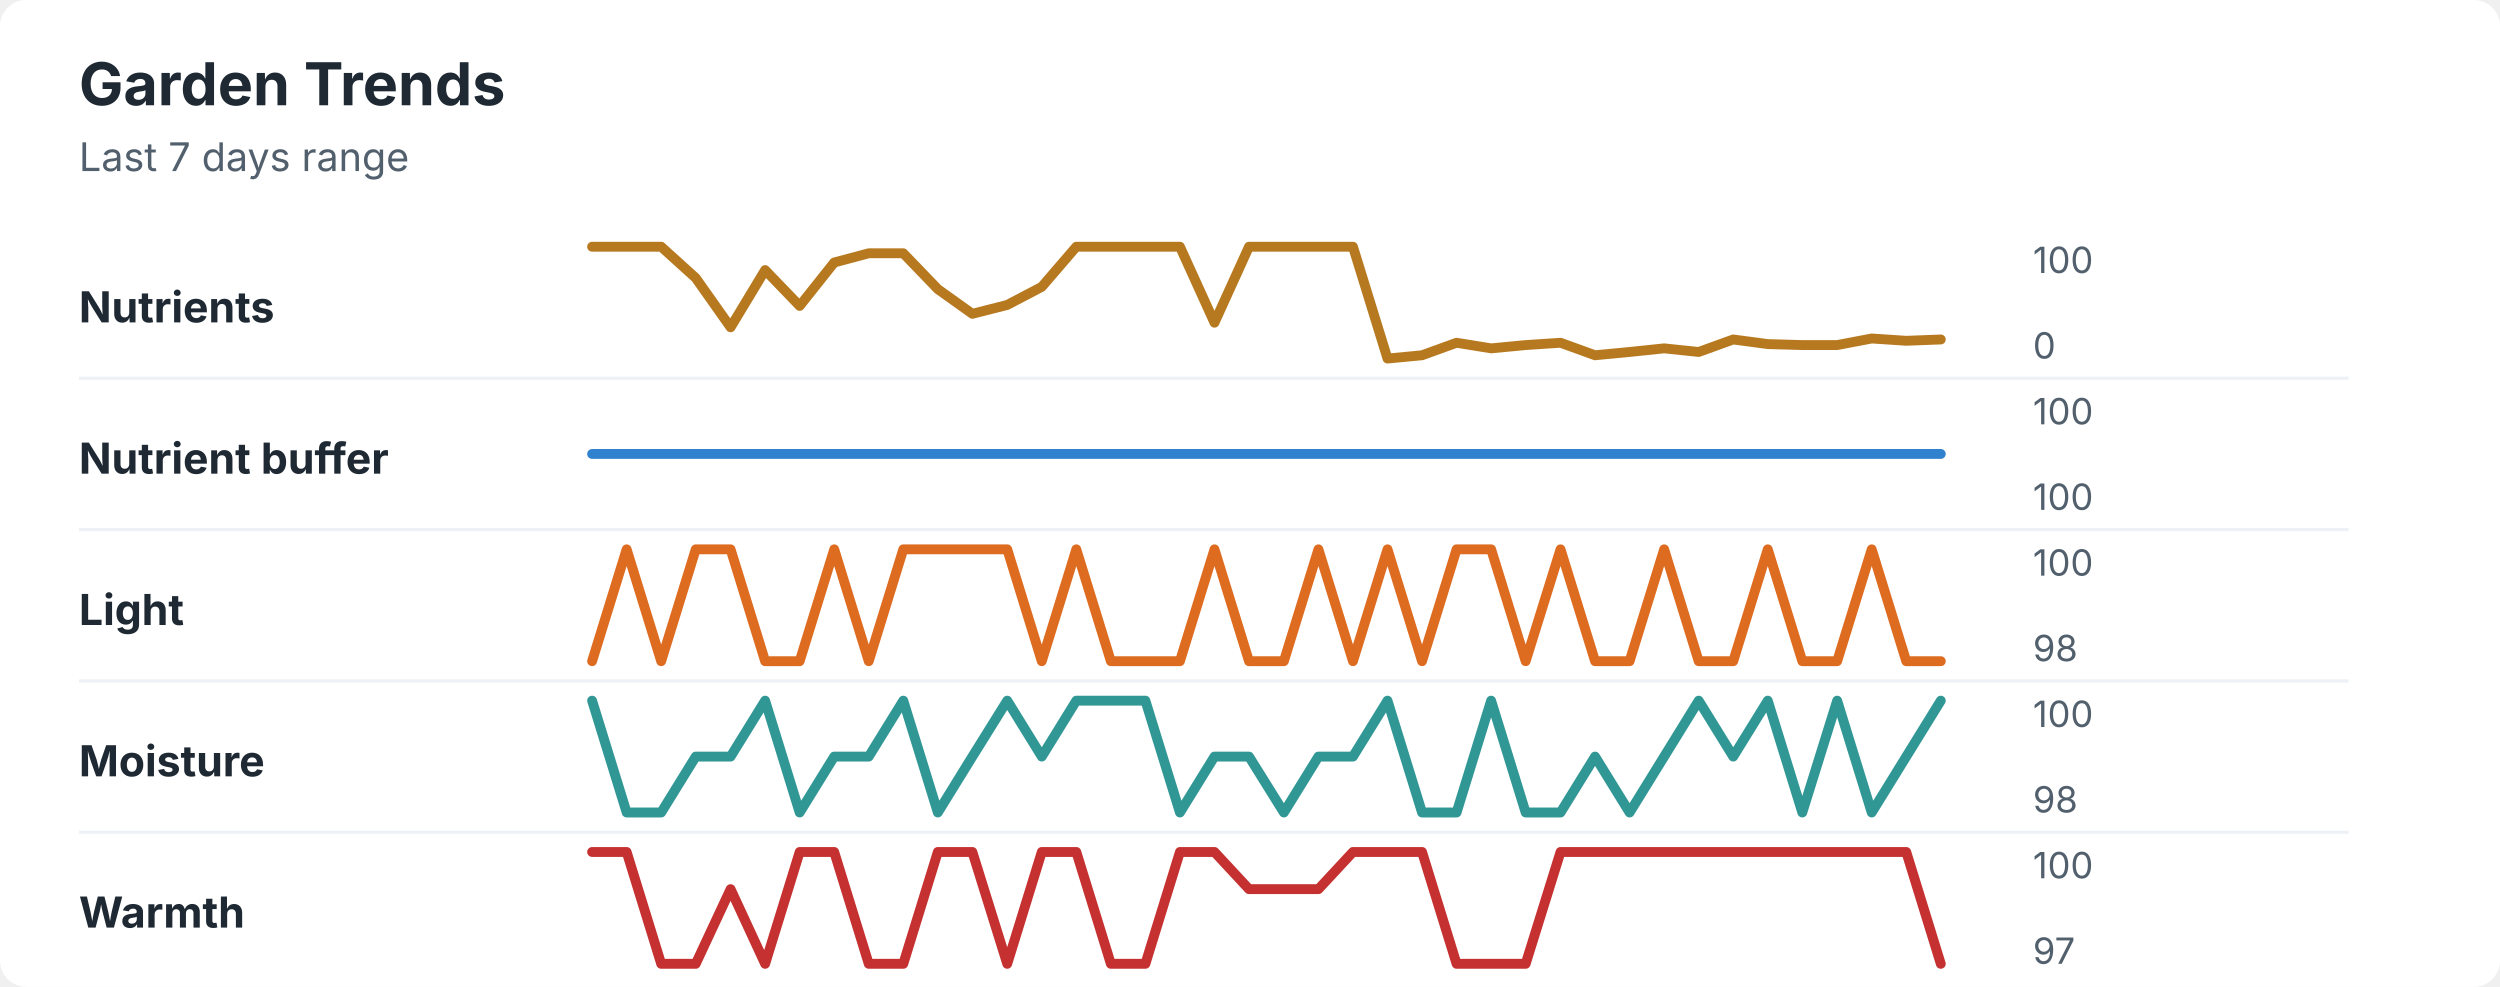
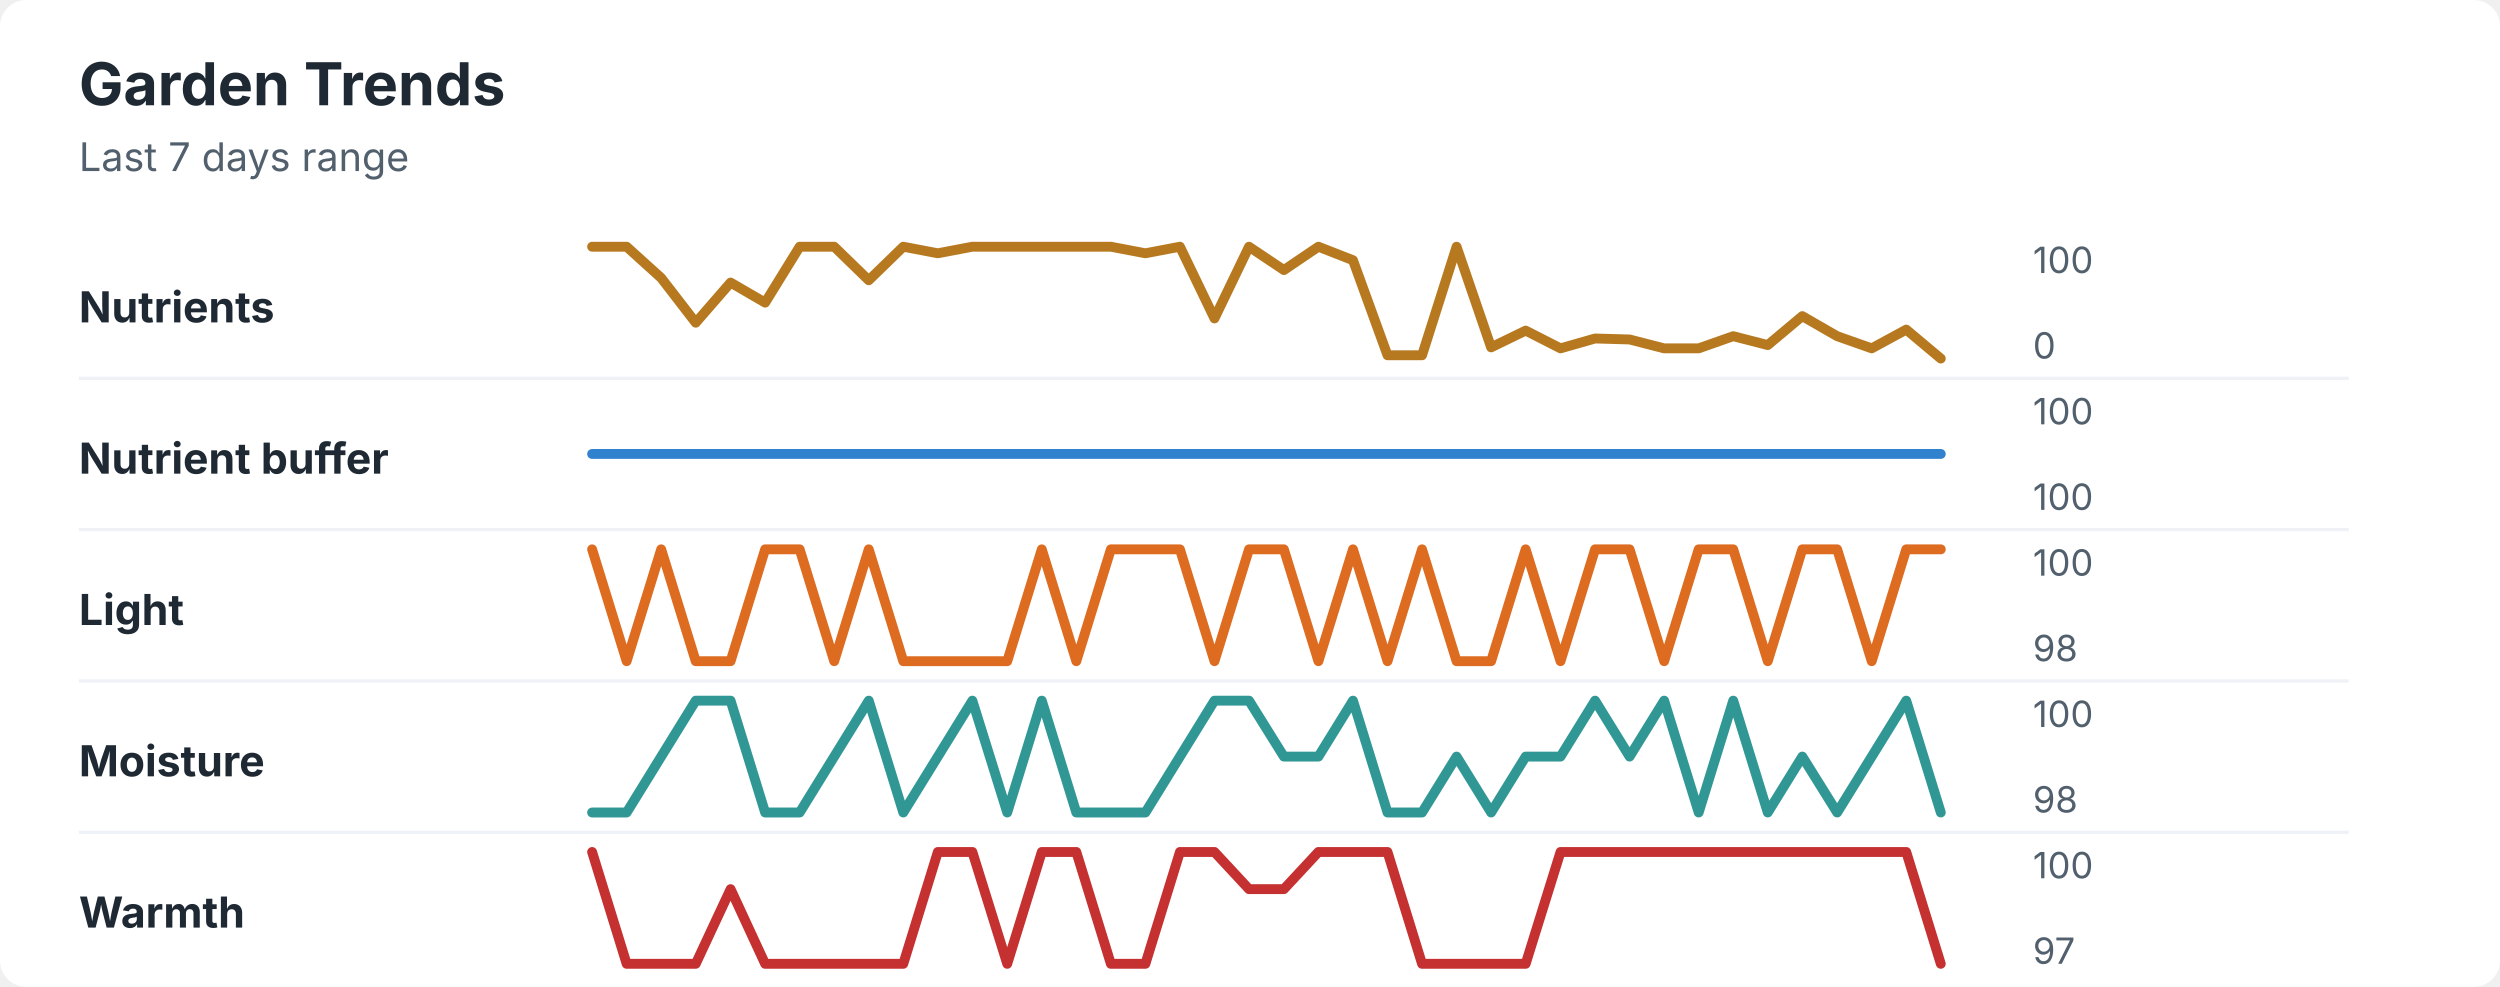
<svg xmlns="http://www.w3.org/2000/svg" width="760" height="300" viewBox="0 0 760 300" role="img" aria-labelledby="title desc">
  <rect width="760" height="300" rx="8" fill="#ffffff" />
  <style>
    text { font-family: -apple-system, BlinkMacSystemFont, "Segoe UI", sans-serif; }
    .title { font-size: 18px; font-weight: 700; fill: #1f2933; }
    .subtitle { font-size: 12px; fill: #52606d; }
    .label { font-size: 13px; font-weight: 650; fill: #1f2933; }
    .axis-value { font-size: 11px; fill: #52606d; }
    .separator { stroke: #eef2f7; stroke-width: 1; }
  </style>
  <text x="24" y="32" class="title">Garden Trends</text>
  <text x="24" y="52" class="subtitle">Last 7 days range</text>
  <text x="24" y="98" class="label">Nutrients</text>
-   <polyline points="180.0,75.0 190.5,75.0 201.0,75.0 211.5,84.5 222.1,99.5 232.6,82.1 243.1,93.0 253.6,79.8 264.1,77.0 274.6,77.0 285.1,87.9 295.6,95.4 306.2,92.7 316.7,87.2 327.2,75.0 337.7,75.0 348.2,75.0 358.7,75.0 369.2,98.1 379.7,75.0 390.3,75.0 400.8,75.0 411.3,75.0 421.8,109.0 432.3,108.0 442.8,104.2 453.3,105.9 463.8,104.9 474.4,104.2 484.9,108.0 495.4,107.0 505.9,105.9 516.4,107.0 526.9,103.2 537.4,104.6 547.9,104.9 558.5,104.9 569.0,102.9 579.5,103.6 590.0,103.2 " fill="none" stroke="#b7791f" stroke-width="3" stroke-linecap="round" stroke-linejoin="round" />
+   <polyline points="180.0,75.0 190.5,75.0 201.0,84.5 211.5,98.1 222.1,85.9 232.6,92.0 243.1,75.0 253.6,75.0 264.1,85.2 274.6,75.0 285.1,77.0 295.6,75.0 306.2,75.0 316.7,75.0 327.2,75.0 337.7,75.0 348.2,77.0 358.7,75.0 369.2,96.8 379.7,75.0 390.3,82.1 400.8,75.0 411.3,79.1 421.8,108.0 432.3,108.0 442.8,75.0 453.3,105.6 463.8,100.5 474.4,105.9 484.9,102.9 495.4,103.2 505.9,105.9 516.4,105.9 526.9,102.2 537.4,104.9 547.9,96.1 558.5,102.2 569.0,105.9 579.5,100.2 590.0,109.0 " fill="none" stroke="#b7791f" stroke-width="3" stroke-linecap="round" stroke-linejoin="round" />
  <text x="618" y="83" class="axis-value">100</text>
  <text x="618" y="109" class="axis-value">0</text>
  <line x1="24" y1="115.0" x2="714" y2="115.0" class="separator" />
  <text x="24" y="144" class="label">Nutrient buffer</text>
  <polyline points="180.0,138.0 190.5,138.0 201.0,138.0 211.5,138.0 222.1,138.0 232.6,138.0 243.1,138.0 253.6,138.0 264.1,138.0 274.6,138.0 285.1,138.0 295.6,138.0 306.2,138.0 316.7,138.0 327.2,138.0 337.7,138.0 348.2,138.0 358.7,138.0 369.2,138.0 379.7,138.0 390.3,138.0 400.8,138.0 411.3,138.0 421.8,138.0 432.3,138.0 442.8,138.0 453.3,138.0 463.8,138.0 474.4,138.0 484.9,138.0 495.4,138.0 505.9,138.0 516.4,138.0 526.9,138.0 537.4,138.0 547.9,138.0 558.5,138.0 569.0,138.0 579.5,138.0 590.0,138.0 " fill="none" stroke="#3182ce" stroke-width="3" stroke-linecap="round" stroke-linejoin="round" />
  <text x="618" y="129" class="axis-value">100</text>
  <text x="618" y="155" class="axis-value">100</text>
  <line x1="24" y1="161.0" x2="714" y2="161.0" class="separator" />
  <text x="24" y="190" class="label">Light</text>
-   <polyline points="180.0,201.0 190.5,167.0 201.0,201.0 211.5,167.0 222.1,167.0 232.6,201.0 243.1,201.0 253.6,167.0 264.1,201.0 274.6,167.0 285.1,167.0 295.6,167.0 306.2,167.0 316.7,201.0 327.2,167.0 337.7,201.0 348.2,201.0 358.7,201.0 369.2,167.0 379.7,201.0 390.3,201.0 400.8,167.0 411.3,201.0 421.8,167.0 432.3,201.0 442.8,167.0 453.3,167.0 463.8,201.0 474.4,167.0 484.9,201.0 495.4,201.0 505.9,167.0 516.4,201.0 526.9,201.0 537.4,167.0 547.9,201.0 558.5,201.0 569.0,167.0 579.5,201.0 590.0,201.0 " fill="none" stroke="#dd6b20" stroke-width="3" stroke-linecap="round" stroke-linejoin="round" />
+   <polyline points="180.0,167.0 190.5,201.0 201.0,167.0 211.5,201.0 222.1,201.0 232.6,167.0 243.1,167.0 253.6,201.0 264.1,167.0 274.6,201.0 285.1,201.0 295.6,201.0 306.2,201.0 316.7,167.0 327.2,201.0 337.7,167.0 348.2,167.0 358.7,167.0 369.2,201.0 379.7,167.0 390.3,167.0 400.8,201.0 411.3,167.0 421.8,201.0 432.3,167.0 442.8,201.0 453.3,201.0 463.8,167.0 474.4,201.0 484.9,167.0 495.4,167.0 505.9,201.0 516.4,167.0 526.9,167.0 537.4,201.0 547.9,167.0 558.5,167.0 569.0,201.0 579.5,167.0 590.0,167.0 " fill="none" stroke="#dd6b20" stroke-width="3" stroke-linecap="round" stroke-linejoin="round" />
  <text x="618" y="175" class="axis-value">100</text>
  <text x="618" y="201" class="axis-value">98</text>
  <line x1="24" y1="207.0" x2="714" y2="207.0" class="separator" />
  <text x="24" y="236" class="label">Moisture</text>
-   <polyline points="180.0,213.0 190.5,247.0 201.0,247.0 211.5,230.0 222.1,230.0 232.6,213.0 243.1,247.0 253.6,230.0 264.1,230.0 274.6,213.0 285.1,247.0 295.6,230.0 306.2,213.0 316.7,230.0 327.2,213.0 337.7,213.0 348.2,213.0 358.7,247.0 369.2,230.0 379.7,230.0 390.3,247.0 400.8,230.0 411.3,230.0 421.8,213.0 432.3,247.0 442.8,247.0 453.3,213.0 463.8,247.0 474.4,247.0 484.9,230.0 495.4,247.0 505.9,230.0 516.4,213.0 526.9,230.0 537.4,213.0 547.9,247.0 558.5,213.0 569.0,247.0 579.5,230.0 590.0,213.0 " fill="none" stroke="#319795" stroke-width="3" stroke-linecap="round" stroke-linejoin="round" />
+   <polyline points="180.0,247.0 190.5,247.0 201.0,230.0 211.5,213.0 222.1,213.0 232.6,247.0 243.1,247.0 253.6,230.0 264.1,213.0 274.6,247.0 285.1,230.0 295.6,213.0 306.2,247.0 316.7,213.0 327.2,247.0 337.7,247.0 348.2,247.0 358.7,230.0 369.2,213.0 379.7,213.0 390.3,230.0 400.8,230.0 411.3,213.0 421.8,247.0 432.3,247.0 442.8,230.0 453.3,247.0 463.8,230.0 474.4,230.0 484.9,213.0 495.4,230.0 505.9,213.0 516.4,247.0 526.9,213.0 537.4,247.0 547.9,230.0 558.5,247.0 569.0,230.0 579.5,213.0 590.0,247.0 " fill="none" stroke="#319795" stroke-width="3" stroke-linecap="round" stroke-linejoin="round" />
  <text x="618" y="221" class="axis-value">100</text>
  <text x="618" y="247" class="axis-value">98</text>
  <line x1="24" y1="253.0" x2="714" y2="253.0" class="separator" />
  <text x="24" y="282" class="label">Warmth</text>
-   <polyline points="180.0,259.0 190.5,259.0 201.0,293.0 211.5,293.0 222.1,270.3 232.6,293.0 243.1,259.0 253.6,259.0 264.1,293.0 274.6,293.0 285.1,259.0 295.6,259.0 306.2,293.0 316.7,259.0 327.2,259.0 337.7,293.0 348.2,293.0 358.7,259.0 369.2,259.0 379.7,270.3 390.3,270.3 400.8,270.3 411.3,259.0 421.8,259.0 432.3,259.0 442.8,293.0 453.3,293.0 463.8,293.0 474.4,259.0 484.9,259.0 495.4,259.0 505.9,259.0 516.4,259.0 526.9,259.0 537.4,259.0 547.9,259.0 558.5,259.0 569.0,259.0 579.5,259.0 590.0,293.0 " fill="none" stroke="#c53030" stroke-width="3" stroke-linecap="round" stroke-linejoin="round" />
+   <polyline points="180.0,259.0 190.5,293.0 201.0,293.0 211.5,293.0 222.1,270.3 232.6,293.0 243.1,293.0 253.6,293.0 264.1,293.0 274.6,293.0 285.1,259.0 295.6,259.0 306.2,293.0 316.7,259.0 327.2,259.0 337.7,293.0 348.2,293.0 358.7,259.0 369.2,259.0 379.7,270.3 390.3,270.3 400.8,259.0 411.3,259.0 421.8,259.0 432.3,293.0 442.8,293.0 453.3,293.0 463.8,293.0 474.4,259.0 484.9,259.0 495.4,259.0 505.9,259.0 516.4,259.0 526.9,259.0 537.4,259.0 547.9,259.0 558.5,259.0 569.0,259.0 579.5,259.0 590.0,293.0 " fill="none" stroke="#c53030" stroke-width="3" stroke-linecap="round" stroke-linejoin="round" />
  <text x="618" y="267" class="axis-value">100</text>
  <text x="618" y="293" class="axis-value">97</text>
</svg>
